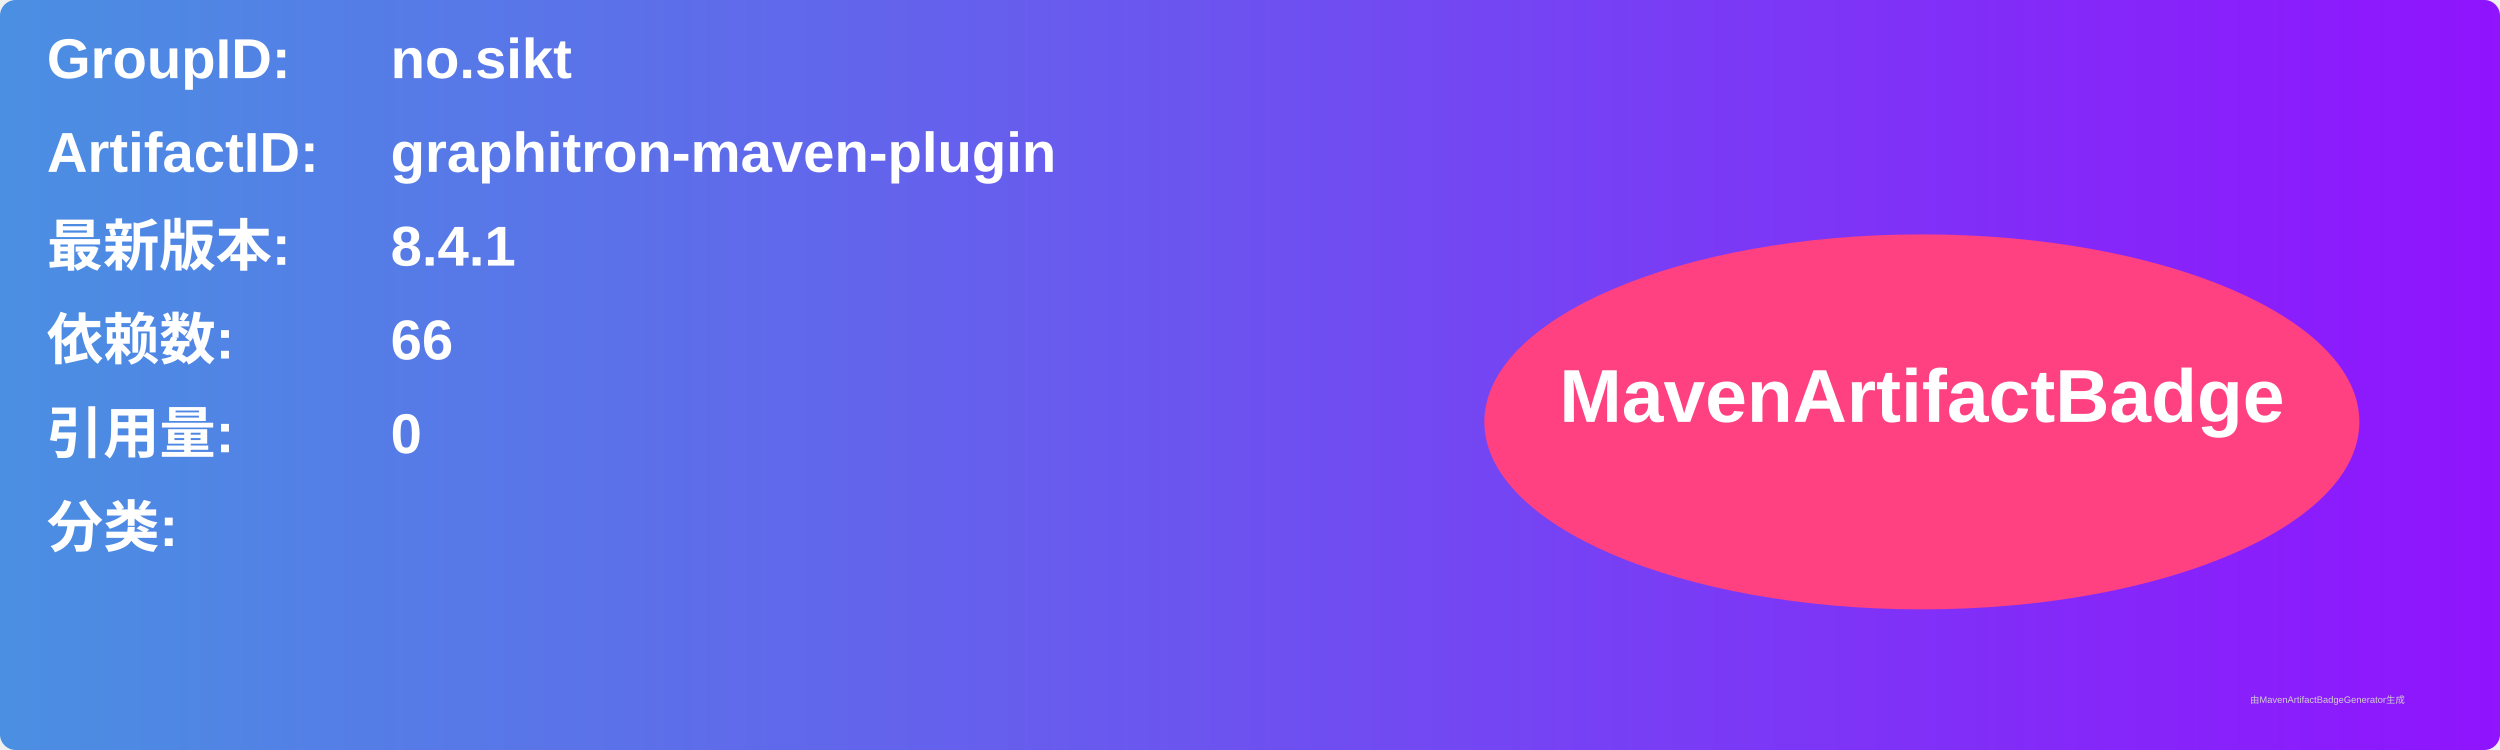
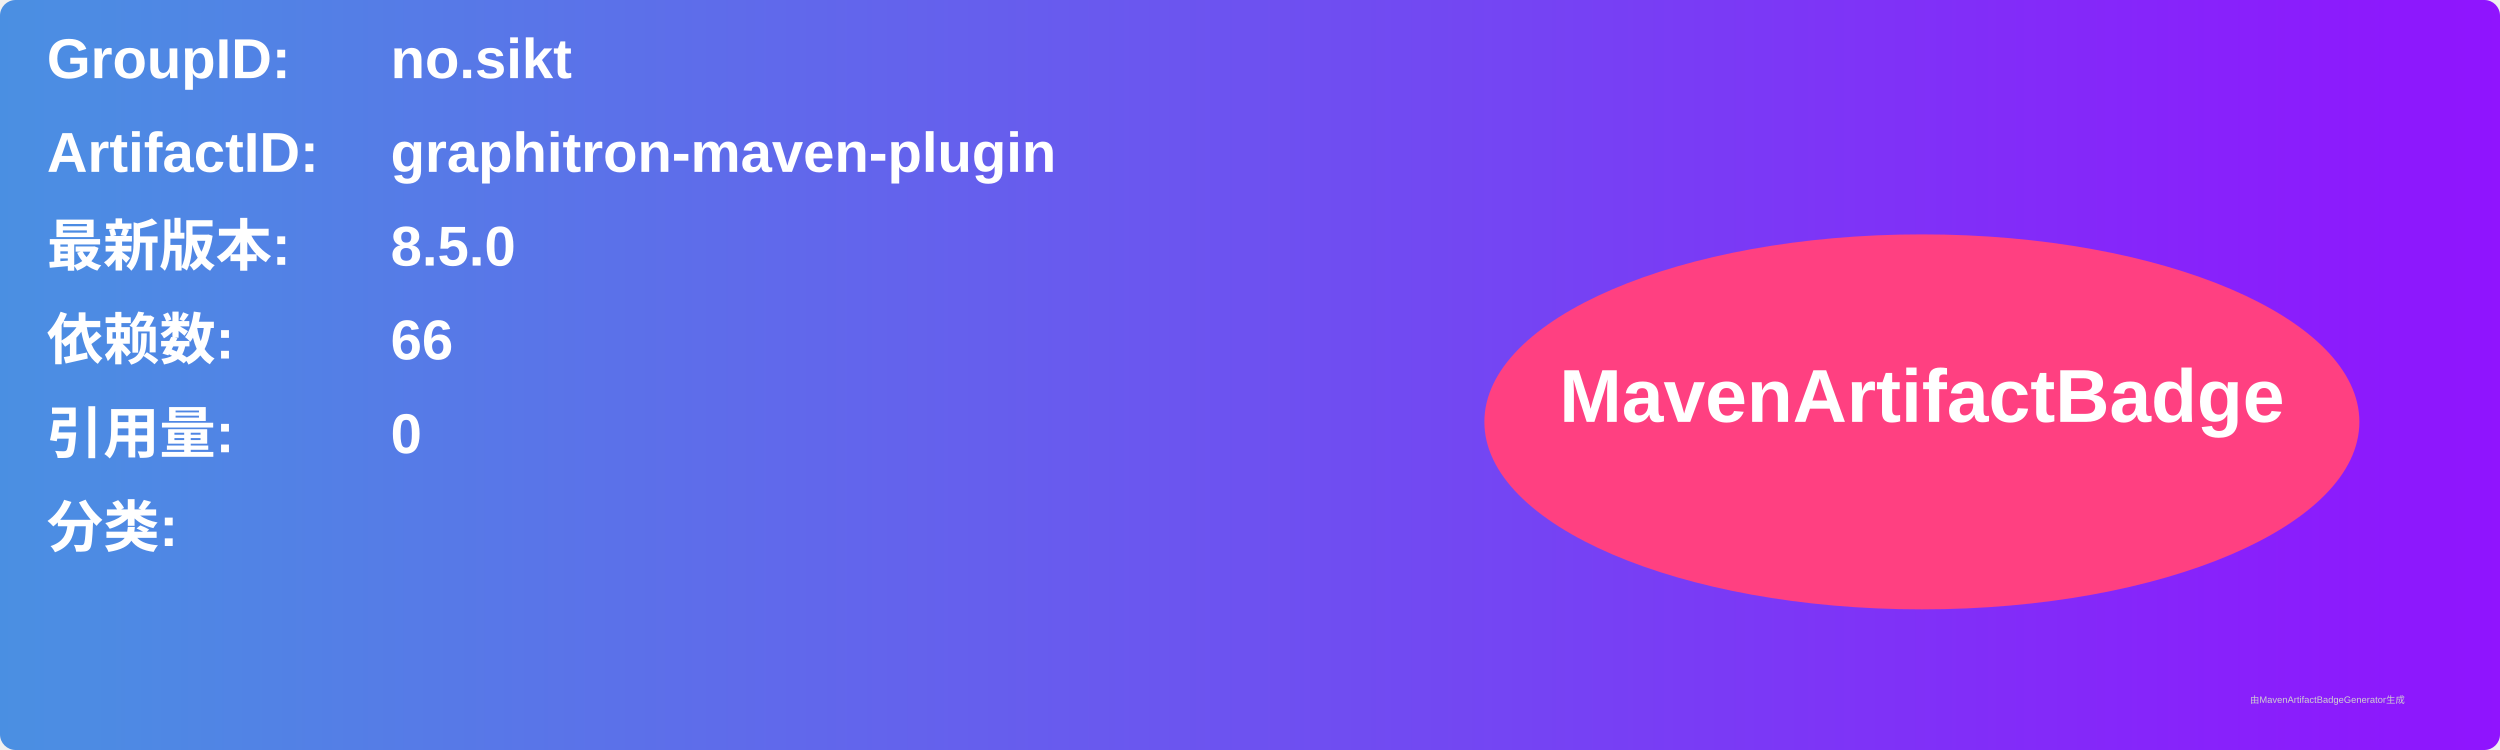
<svg xmlns="http://www.w3.org/2000/svg" width="800" height="240" viewBox="0 0 800 240">
  <linearGradient id="grad" x1="0%" y1="0%" x2="100%" y2="0%">
    <stop offset="0%" stop-color="#4a90e2" />
    <stop offset="100%" stop-color="#9013fe" />
  </linearGradient>
  <rect width="100%" height="100%" rx="5" ry="5" fill="url(#grad)" />
  <g transform="translate(15, 15)">
    <text x="0" y="10" font-family="Arial" font-size="18" fill="white" font-weight="bold" width="260">GroupID:</text>
    <text x="110" y="10" font-family="Arial" font-size="18" fill="white" font-weight="bold" width="460">no.sikt</text>
    <text x="0" y="40" font-family="Arial" font-size="18" fill="white" font-weight="bold" width="260">ArtifactID:</text>
    <text x="110" y="40" font-family="Arial" font-size="18" fill="white" font-weight="bold" width="460">graphitron-maven-plugin</text>
    <text x="0" y="70" font-family="Arial" font-size="18" fill="white" font-weight="bold">最新版本:</text>
    <text x="110" y="70" font-family="Arial" font-size="18" fill="white" font-weight="bold">
-       <tspan font-weight="bold">8.4.1</tspan>
+       <tspan font-weight="bold">8.5.0</tspan>
    </text>
    <text x="0" y="100" font-family="Arial" font-size="18" fill="white" font-weight="bold">依赖数: </text>
    <text x="110" y="100" font-family="Arial" font-size="18" fill="white">
      <tspan font-weight="bold">66</tspan>
    </text>
    <text x="0" y="130" font-family="Arial" font-size="18" fill="white" font-weight="bold">引用量: </text>
    <text x="110" y="130" font-family="Arial" font-size="18" fill="white">
      <tspan font-weight="bold">0</tspan>
    </text>
    <text x="0" y="160" font-family="Arial" font-size="18" fill="white" font-weight="bold">分类:</text>
    <text x="10" y="190" font-family="Arial" font-size="10" fill="white">
      <tspan font-weight="bold" />
    </text>
    <ellipse cx="600" cy="120" rx="140" ry="60" fill="#ff4081" />
    <text x="600" y="120" text-anchor="middle" font-family="Arial" font-size="24" fill="white" font-weight="bold">MavenArtifactBadge</text>
  </g>
  <text x="720" y="225" font-family="Arial" font-size="3" fill="#d0d0d0">由MavenArtifactBadgeGenerator生成</text>
</svg>
